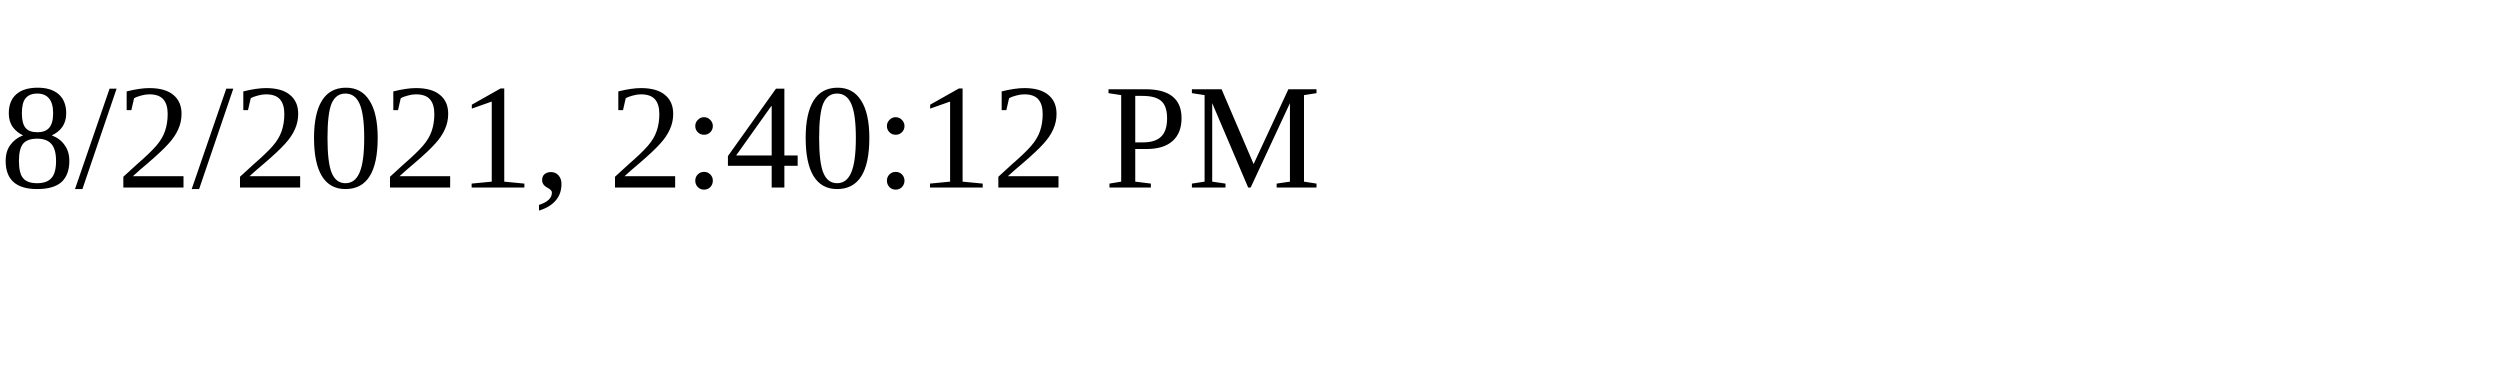
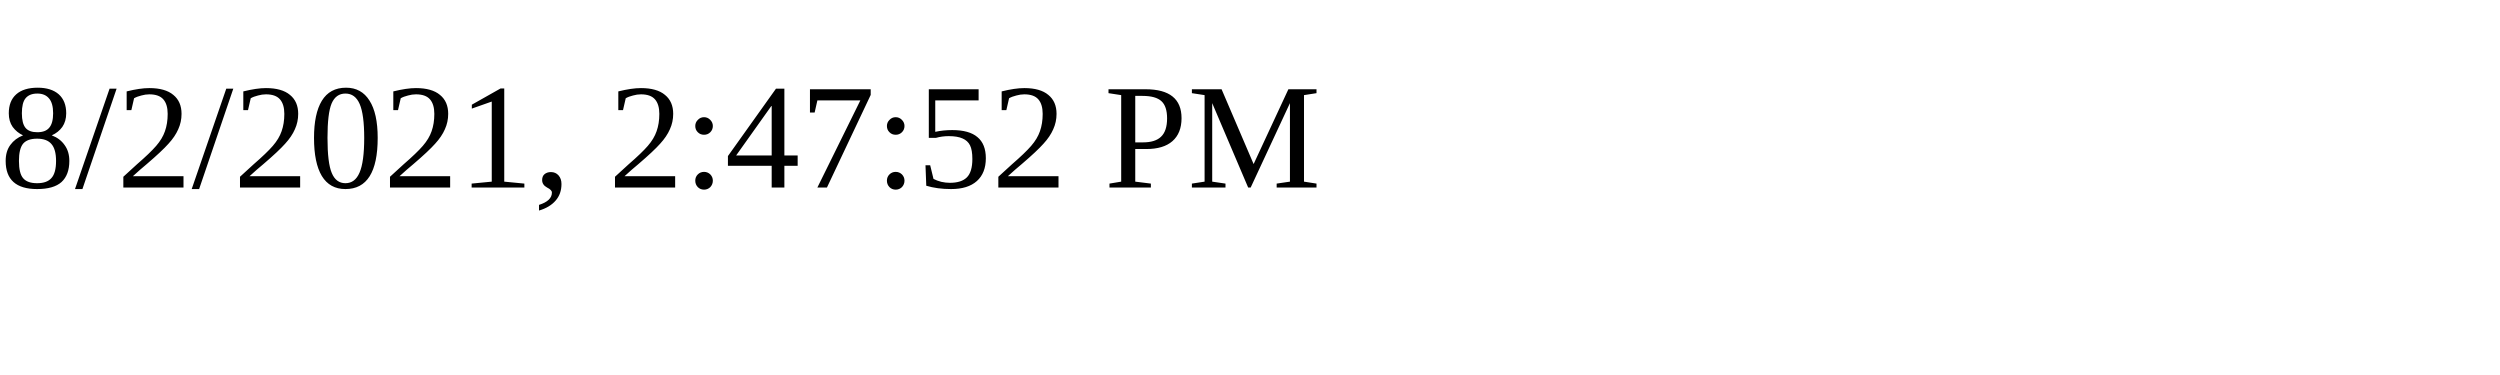
<svg xmlns="http://www.w3.org/2000/svg" height="30" width="200">
-   <text x="0" y="15">8/2/2021, 2:40:12 PM</text>
+   <text x="0" y="15">8/2/2021, 2:47:52 PM</text>
</svg>
